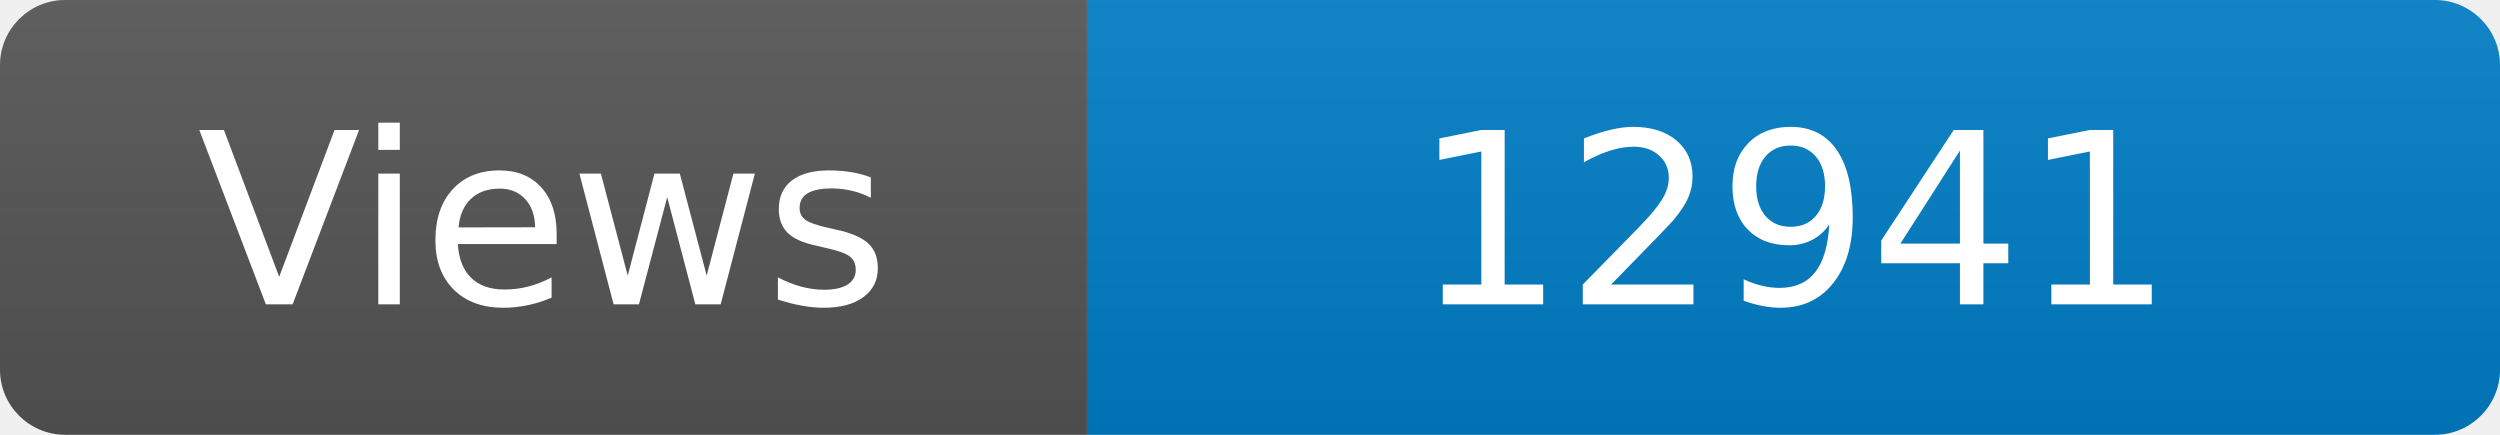
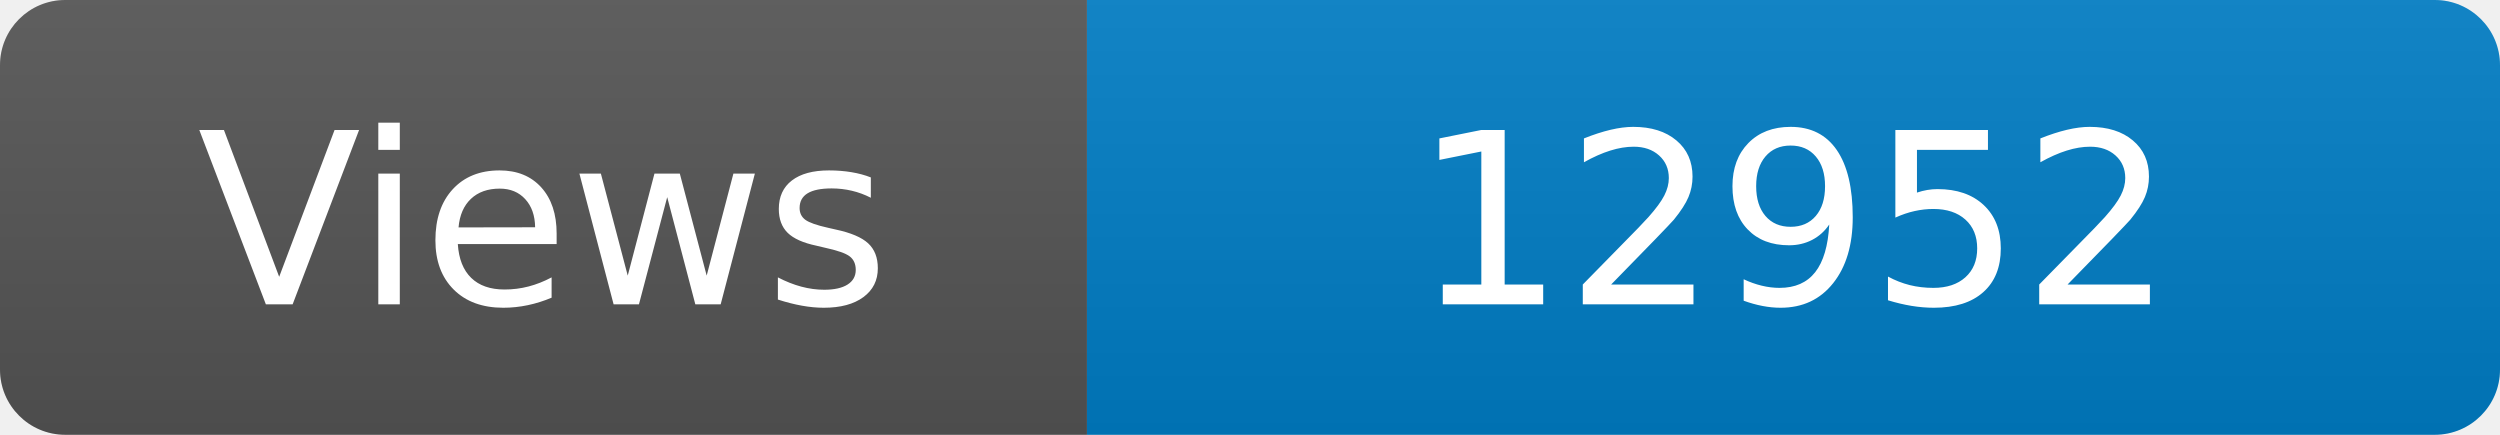
<svg xmlns="http://www.w3.org/2000/svg" width="115" height="20" role="img" aria-label="Maintained?: yes">
  <linearGradient id="s" x2="0" y2="100%">
    <stop offset="0" stop-color="#bbb" stop-opacity=".1" />
    <stop offset="1" stop-opacity=".1" />
  </linearGradient>
  <clipPath id="r">
    <rect width="115" height="20" rx="3" fill="#fff" />
  </clipPath>
  <g clip-path="url(#r)">
    <rect width="50" height="20" fill="#555" />
    <rect x="50" width="160" height="20" fill="#007ec6" />
    <rect width="115" height="20" fill="url(#s)" />
  </g>
  <g fill="#fff" text-anchor="middle" font-family="Verdana,Geneva,DejaVu Sans,sans-serif" font-size="110">
    <text x="250" y="140" transform="scale(.1)" fill="#fff">Views</text>
-     <text x="825" y="140" transform="scale(.1)" fill="#fff">12941</text>
+     <text x="825" y="140" transform="scale(.1)" fill="#fff">12952</text>
  </g>
</svg>
